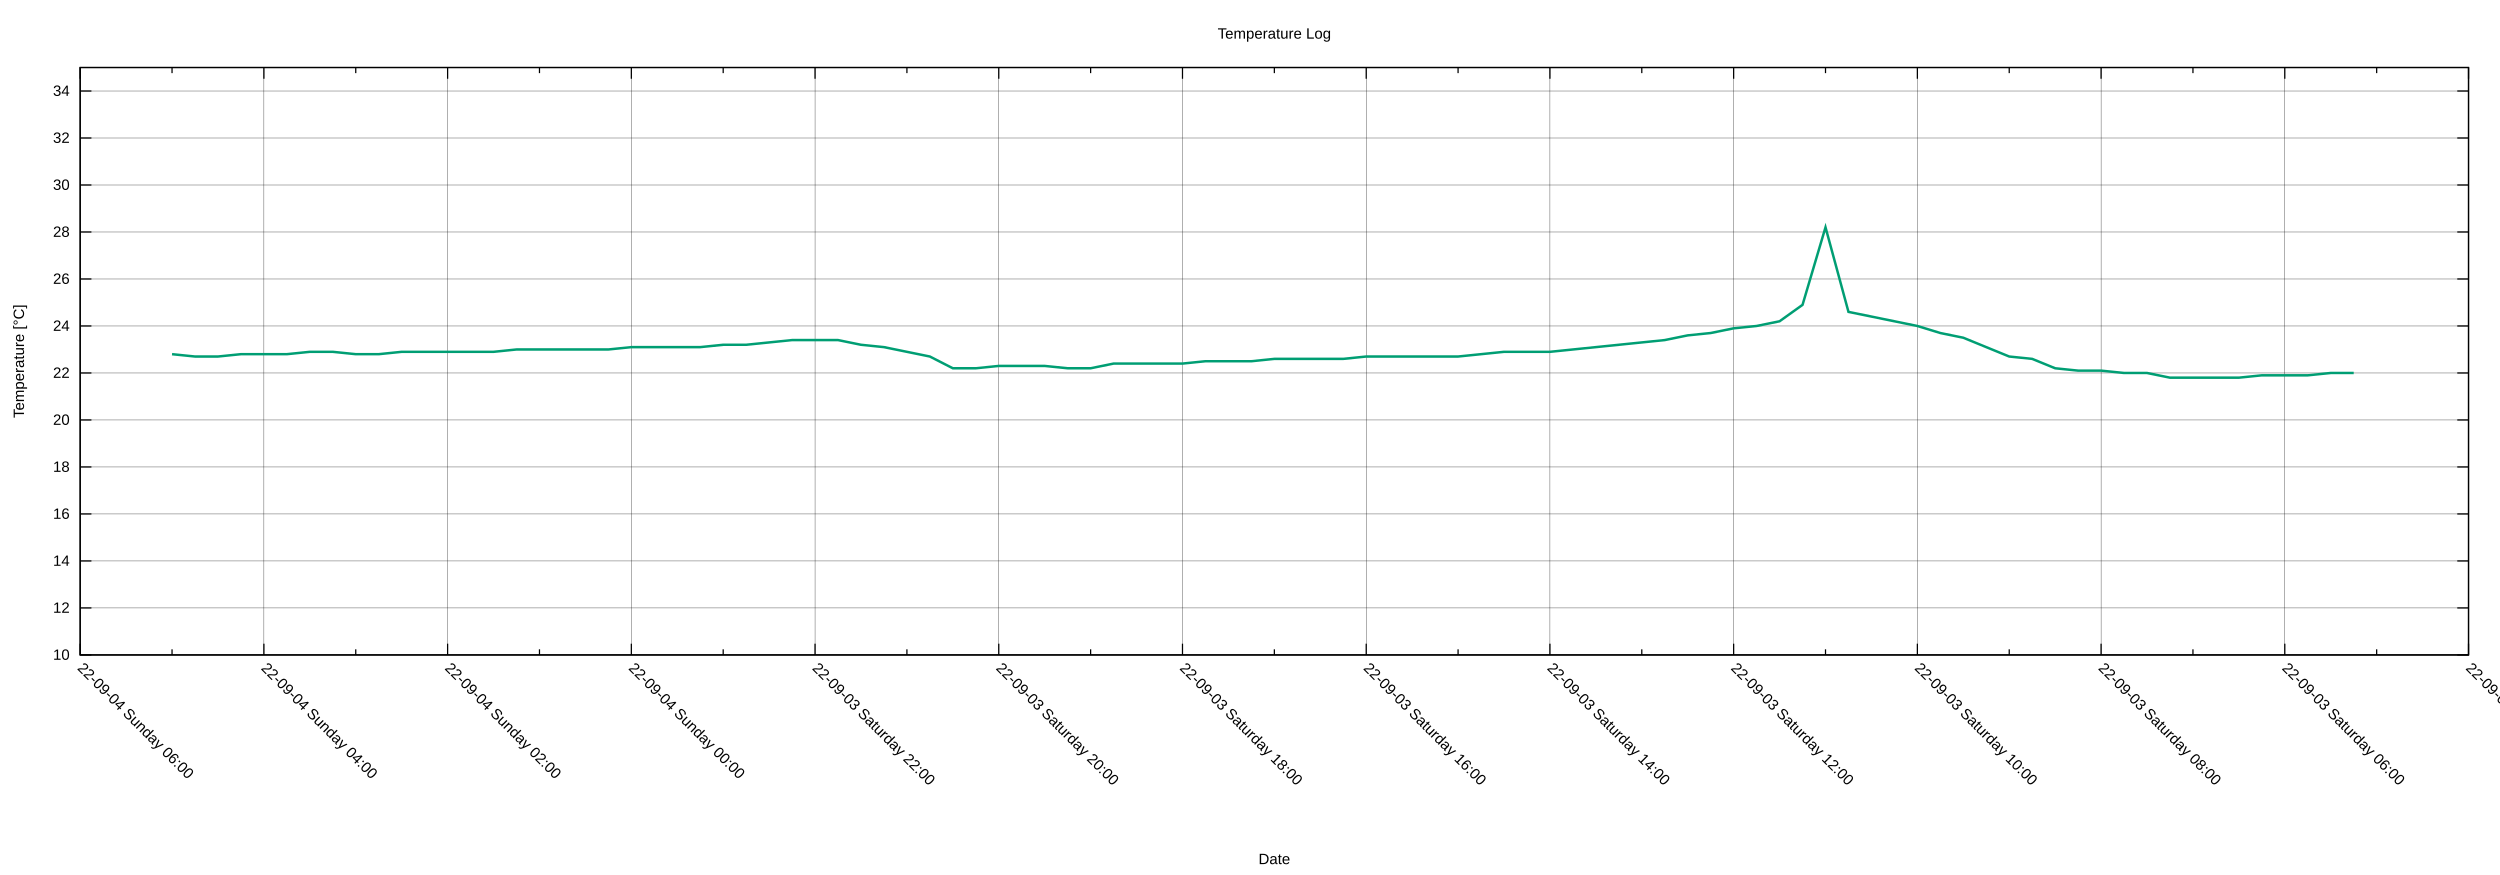
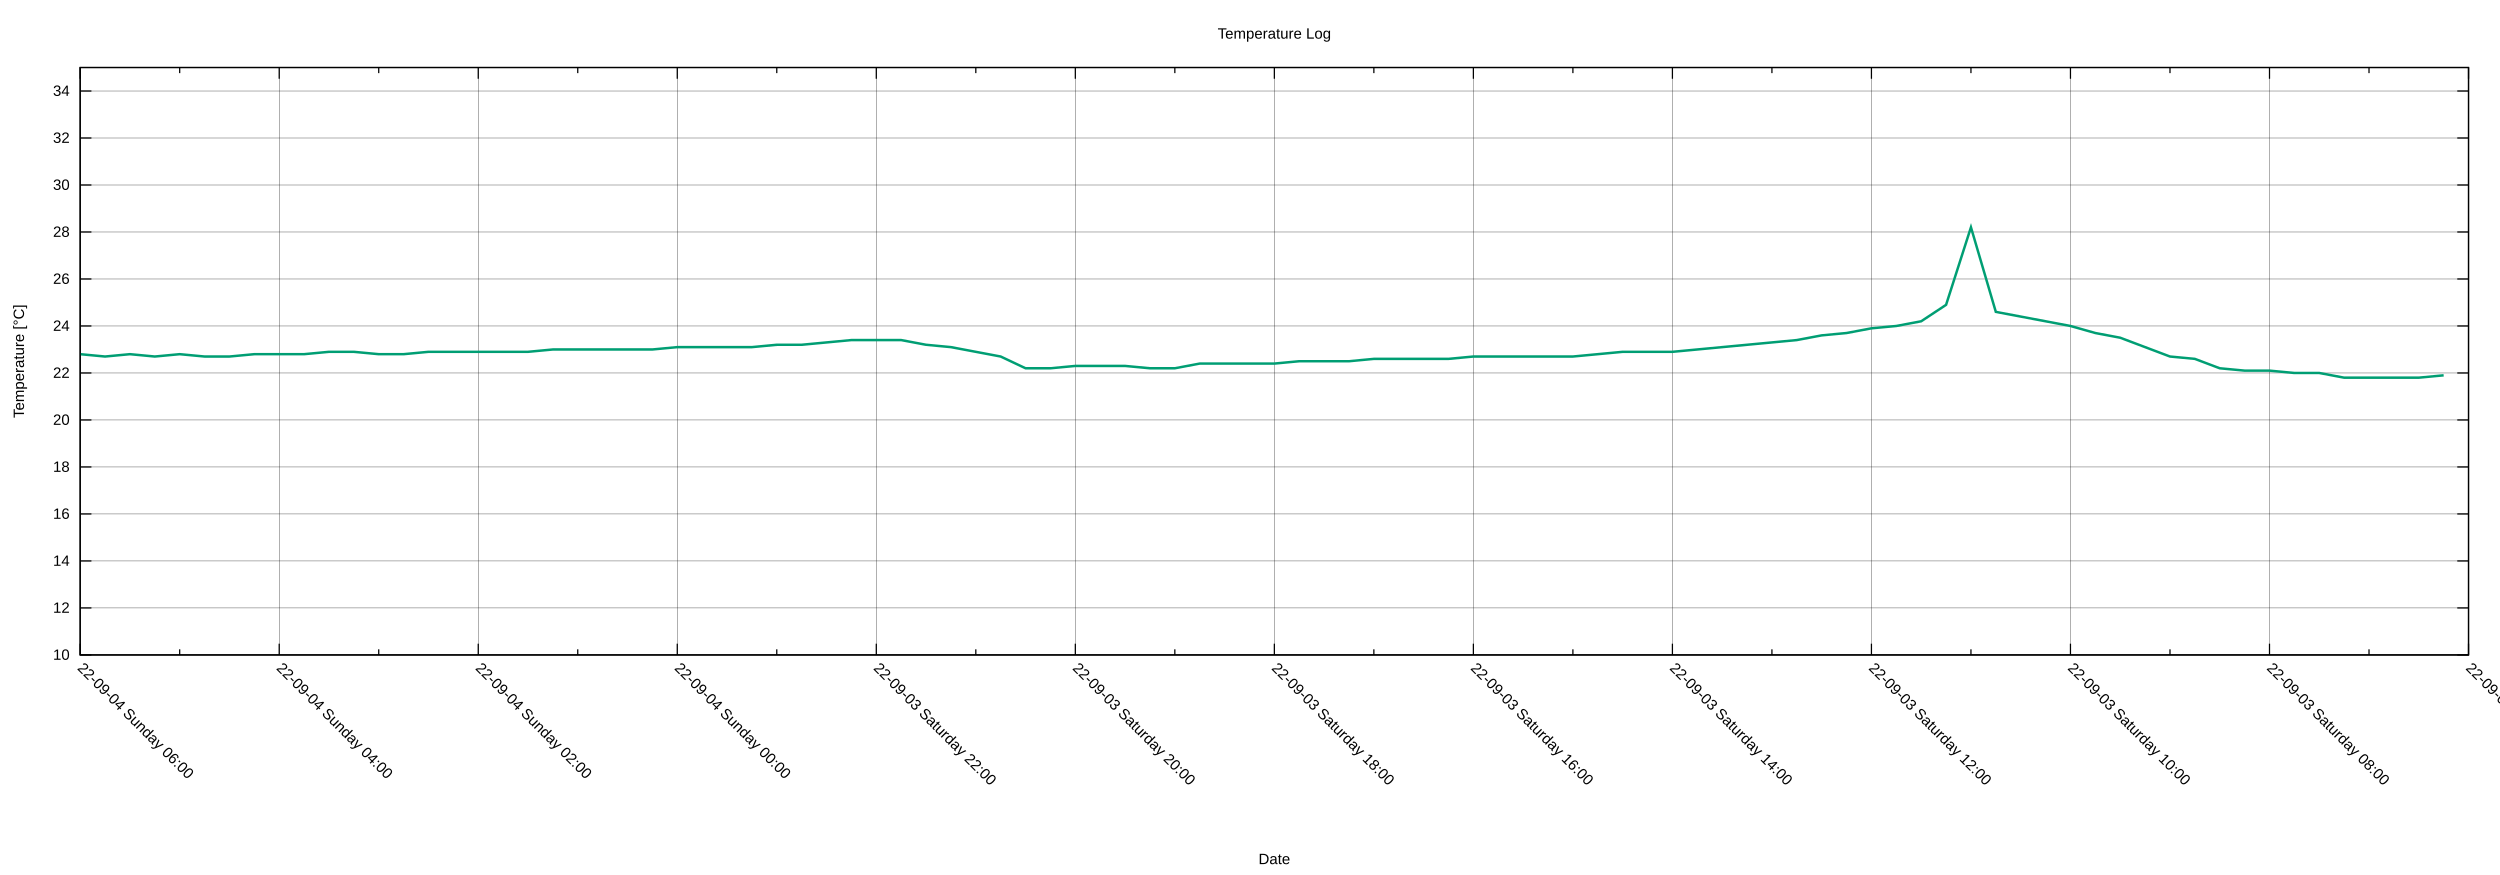
<svg xmlns="http://www.w3.org/2000/svg" xmlns:xlink="http://www.w3.org/1999/xlink" width="2000" height="700" viewBox="0 0 2000 700">
  <g id="gnuplot_canvas">
    <rect x="0" y="0" width="2000" height="700" fill="none" />
    <defs>
      <circle id="gpDot" r="0.5" stroke-width="0.5" stroke="currentColor" />
      <path id="gpPt0" stroke-width="0.222" stroke="currentColor" d="M-1,0 h2 M0,-1 v2" />
      <path id="gpPt1" stroke-width="0.222" stroke="currentColor" d="M-1,-1 L1,1 M1,-1 L-1,1" />
      <path id="gpPt2" stroke-width="0.222" stroke="currentColor" d="M-1,0 L1,0 M0,-1 L0,1 M-1,-1 L1,1 M-1,1 L1,-1" />
      <rect id="gpPt3" stroke-width="0.222" stroke="currentColor" x="-1" y="-1" width="2" height="2" />
      <rect id="gpPt4" stroke-width="0.222" stroke="currentColor" fill="currentColor" x="-1" y="-1" width="2" height="2" />
      <circle id="gpPt5" stroke-width="0.222" stroke="currentColor" cx="0" cy="0" r="1" />
      <use xlink:href="#gpPt5" id="gpPt6" fill="currentColor" stroke="none" />
      <path id="gpPt7" stroke-width="0.222" stroke="currentColor" d="M0,-1.33 L-1.33,0.67 L1.33,0.67 z" />
      <use xlink:href="#gpPt7" id="gpPt8" fill="currentColor" stroke="none" />
      <use xlink:href="#gpPt7" id="gpPt9" stroke="currentColor" transform="rotate(180)" />
      <use xlink:href="#gpPt9" id="gpPt10" fill="currentColor" stroke="none" />
      <use xlink:href="#gpPt3" id="gpPt11" stroke="currentColor" transform="rotate(45)" />
      <use xlink:href="#gpPt11" id="gpPt12" fill="currentColor" stroke="none" />
      <path id="gpPt13" stroke-width="0.222" stroke="currentColor" d="M0,1.330 L1.265,0.411 L0.782,-1.067 L-0.782,-1.076 L-1.265,0.411 z" />
      <use xlink:href="#gpPt13" id="gpPt14" fill="currentColor" stroke="none" />
      <filter id="textbox" filterUnits="objectBoundingBox" x="0" y="0" height="1" width="1">
        <feFlood flood-color="white" flood-opacity="1" result="bgnd" />
        <feComposite in="SourceGraphic" in2="bgnd" operator="atop" />
      </filter>
      <filter id="greybox" filterUnits="objectBoundingBox" x="0" y="0" height="1" width="1">
        <feFlood flood-color="lightgrey" flood-opacity="1" result="grey" />
        <feComposite in="SourceGraphic" in2="grey" operator="atop" />
      </filter>
    </defs>
    <g fill="none" color="white" stroke="currentColor" stroke-width="1.00" stroke-linecap="butt" stroke-linejoin="miter">
</g>
    <g fill="none" color="black" stroke="currentColor" stroke-width="1.00" stroke-linecap="butt" stroke-linejoin="miter">
</g>
    <g fill="none" color="black" stroke="black" stroke-width="0.25" stroke-linecap="butt" stroke-linejoin="miter">
</g>
    <g fill="none" color="black" stroke="currentColor" stroke-width="0.25" stroke-linecap="butt" stroke-linejoin="miter">
      <path stroke="black" class="gridline" d="M64.14,523.95 L1974.82,523.95  " />
    </g>
    <g fill="none" color="black" stroke="black" stroke-width="1.00" stroke-linecap="butt" stroke-linejoin="miter">
</g>
    <g fill="none" color="black" stroke="currentColor" stroke-width="1.00" stroke-linecap="butt" stroke-linejoin="miter">
      <path stroke="black" d="M64.14,523.95 L73.14,523.95 M1974.82,523.95 L1965.82,523.95  " />
      <g transform="translate(55.75,527.85)" stroke="none" fill="black" font-family="Arial" font-size="12.00" text-anchor="end">
        <text>
          <tspan font-family="Arial"> 10</tspan>
        </text>
      </g>
    </g>
    <g fill="none" color="black" stroke="currentColor" stroke-width="1.00" stroke-linecap="butt" stroke-linejoin="miter">
</g>
    <g fill="none" color="black" stroke="black" stroke-width="0.25" stroke-linecap="butt" stroke-linejoin="miter">
</g>
    <g fill="none" color="black" stroke="currentColor" stroke-width="0.25" stroke-linecap="butt" stroke-linejoin="miter">
      <path stroke="black" class="gridline" d="M64.14,486.35 L1974.82,486.35  " />
    </g>
    <g fill="none" color="black" stroke="black" stroke-width="1.00" stroke-linecap="butt" stroke-linejoin="miter">
</g>
    <g fill="none" color="black" stroke="currentColor" stroke-width="1.00" stroke-linecap="butt" stroke-linejoin="miter">
      <path stroke="black" d="M64.14,486.35 L73.14,486.35 M1974.82,486.35 L1965.82,486.35  " />
      <g transform="translate(55.75,490.25)" stroke="none" fill="black" font-family="Arial" font-size="12.00" text-anchor="end">
        <text>
          <tspan font-family="Arial"> 12</tspan>
        </text>
      </g>
    </g>
    <g fill="none" color="black" stroke="currentColor" stroke-width="1.00" stroke-linecap="butt" stroke-linejoin="miter">
</g>
    <g fill="none" color="black" stroke="black" stroke-width="0.25" stroke-linecap="butt" stroke-linejoin="miter">
</g>
    <g fill="none" color="black" stroke="currentColor" stroke-width="0.25" stroke-linecap="butt" stroke-linejoin="miter">
      <path stroke="black" class="gridline" d="M64.14,448.76 L1974.82,448.76  " />
    </g>
    <g fill="none" color="black" stroke="black" stroke-width="1.00" stroke-linecap="butt" stroke-linejoin="miter">
</g>
    <g fill="none" color="black" stroke="currentColor" stroke-width="1.00" stroke-linecap="butt" stroke-linejoin="miter">
      <path stroke="black" d="M64.14,448.76 L73.14,448.76 M1974.82,448.76 L1965.82,448.76  " />
      <g transform="translate(55.75,452.66)" stroke="none" fill="black" font-family="Arial" font-size="12.00" text-anchor="end">
        <text>
          <tspan font-family="Arial"> 14</tspan>
        </text>
      </g>
    </g>
    <g fill="none" color="black" stroke="currentColor" stroke-width="1.00" stroke-linecap="butt" stroke-linejoin="miter">
</g>
    <g fill="none" color="black" stroke="black" stroke-width="0.25" stroke-linecap="butt" stroke-linejoin="miter">
</g>
    <g fill="none" color="black" stroke="currentColor" stroke-width="0.25" stroke-linecap="butt" stroke-linejoin="miter">
      <path stroke="black" class="gridline" d="M64.14,411.16 L1974.82,411.16  " />
    </g>
    <g fill="none" color="black" stroke="black" stroke-width="1.00" stroke-linecap="butt" stroke-linejoin="miter">
</g>
    <g fill="none" color="black" stroke="currentColor" stroke-width="1.00" stroke-linecap="butt" stroke-linejoin="miter">
      <path stroke="black" d="M64.14,411.16 L73.14,411.16 M1974.82,411.16 L1965.82,411.16  " />
      <g transform="translate(55.75,415.06)" stroke="none" fill="black" font-family="Arial" font-size="12.00" text-anchor="end">
        <text>
          <tspan font-family="Arial"> 16</tspan>
        </text>
      </g>
    </g>
    <g fill="none" color="black" stroke="currentColor" stroke-width="1.00" stroke-linecap="butt" stroke-linejoin="miter">
</g>
    <g fill="none" color="black" stroke="black" stroke-width="0.25" stroke-linecap="butt" stroke-linejoin="miter">
</g>
    <g fill="none" color="black" stroke="currentColor" stroke-width="0.25" stroke-linecap="butt" stroke-linejoin="miter">
      <path stroke="black" class="gridline" d="M64.14,373.57 L1974.82,373.57  " />
    </g>
    <g fill="none" color="black" stroke="black" stroke-width="1.00" stroke-linecap="butt" stroke-linejoin="miter">
</g>
    <g fill="none" color="black" stroke="currentColor" stroke-width="1.00" stroke-linecap="butt" stroke-linejoin="miter">
      <path stroke="black" d="M64.14,373.57 L73.14,373.57 M1974.82,373.57 L1965.82,373.57  " />
      <g transform="translate(55.75,377.47)" stroke="none" fill="black" font-family="Arial" font-size="12.00" text-anchor="end">
        <text>
          <tspan font-family="Arial"> 18</tspan>
        </text>
      </g>
    </g>
    <g fill="none" color="black" stroke="currentColor" stroke-width="1.00" stroke-linecap="butt" stroke-linejoin="miter">
</g>
    <g fill="none" color="black" stroke="black" stroke-width="0.25" stroke-linecap="butt" stroke-linejoin="miter">
</g>
    <g fill="none" color="black" stroke="currentColor" stroke-width="0.25" stroke-linecap="butt" stroke-linejoin="miter">
      <path stroke="black" class="gridline" d="M64.14,335.97 L1974.82,335.97  " />
    </g>
    <g fill="none" color="black" stroke="black" stroke-width="1.00" stroke-linecap="butt" stroke-linejoin="miter">
</g>
    <g fill="none" color="black" stroke="currentColor" stroke-width="1.00" stroke-linecap="butt" stroke-linejoin="miter">
      <path stroke="black" d="M64.14,335.97 L73.14,335.97 M1974.82,335.97 L1965.82,335.97  " />
      <g transform="translate(55.75,339.87)" stroke="none" fill="black" font-family="Arial" font-size="12.00" text-anchor="end">
        <text>
          <tspan font-family="Arial"> 20</tspan>
        </text>
      </g>
    </g>
    <g fill="none" color="black" stroke="currentColor" stroke-width="1.00" stroke-linecap="butt" stroke-linejoin="miter">
</g>
    <g fill="none" color="black" stroke="black" stroke-width="0.25" stroke-linecap="butt" stroke-linejoin="miter">
</g>
    <g fill="none" color="black" stroke="currentColor" stroke-width="0.25" stroke-linecap="butt" stroke-linejoin="miter">
      <path stroke="black" class="gridline" d="M64.14,298.38 L1974.82,298.38  " />
    </g>
    <g fill="none" color="black" stroke="black" stroke-width="1.00" stroke-linecap="butt" stroke-linejoin="miter">
</g>
    <g fill="none" color="black" stroke="currentColor" stroke-width="1.00" stroke-linecap="butt" stroke-linejoin="miter">
      <path stroke="black" d="M64.14,298.38 L73.14,298.38 M1974.82,298.38 L1965.82,298.38  " />
      <g transform="translate(55.75,302.28)" stroke="none" fill="black" font-family="Arial" font-size="12.00" text-anchor="end">
        <text>
          <tspan font-family="Arial"> 22</tspan>
        </text>
      </g>
    </g>
    <g fill="none" color="black" stroke="currentColor" stroke-width="1.00" stroke-linecap="butt" stroke-linejoin="miter">
</g>
    <g fill="none" color="black" stroke="black" stroke-width="0.25" stroke-linecap="butt" stroke-linejoin="miter">
</g>
    <g fill="none" color="black" stroke="currentColor" stroke-width="0.25" stroke-linecap="butt" stroke-linejoin="miter">
      <path stroke="black" class="gridline" d="M64.14,260.78 L1974.82,260.78  " />
    </g>
    <g fill="none" color="black" stroke="black" stroke-width="1.00" stroke-linecap="butt" stroke-linejoin="miter">
</g>
    <g fill="none" color="black" stroke="currentColor" stroke-width="1.00" stroke-linecap="butt" stroke-linejoin="miter">
      <path stroke="black" d="M64.14,260.78 L73.14,260.78 M1974.82,260.78 L1965.82,260.78  " />
      <g transform="translate(55.75,264.68)" stroke="none" fill="black" font-family="Arial" font-size="12.00" text-anchor="end">
        <text>
          <tspan font-family="Arial"> 24</tspan>
        </text>
      </g>
    </g>
    <g fill="none" color="black" stroke="currentColor" stroke-width="1.00" stroke-linecap="butt" stroke-linejoin="miter">
</g>
    <g fill="none" color="black" stroke="black" stroke-width="0.25" stroke-linecap="butt" stroke-linejoin="miter">
</g>
    <g fill="none" color="black" stroke="currentColor" stroke-width="0.25" stroke-linecap="butt" stroke-linejoin="miter">
      <path stroke="black" class="gridline" d="M64.14,223.19 L1974.82,223.19  " />
    </g>
    <g fill="none" color="black" stroke="black" stroke-width="1.00" stroke-linecap="butt" stroke-linejoin="miter">
</g>
    <g fill="none" color="black" stroke="currentColor" stroke-width="1.00" stroke-linecap="butt" stroke-linejoin="miter">
      <path stroke="black" d="M64.14,223.19 L73.14,223.19 M1974.82,223.19 L1965.82,223.19  " />
      <g transform="translate(55.75,227.09)" stroke="none" fill="black" font-family="Arial" font-size="12.00" text-anchor="end">
        <text>
          <tspan font-family="Arial"> 26</tspan>
        </text>
      </g>
    </g>
    <g fill="none" color="black" stroke="currentColor" stroke-width="1.00" stroke-linecap="butt" stroke-linejoin="miter">
</g>
    <g fill="none" color="black" stroke="black" stroke-width="0.25" stroke-linecap="butt" stroke-linejoin="miter">
</g>
    <g fill="none" color="black" stroke="currentColor" stroke-width="0.25" stroke-linecap="butt" stroke-linejoin="miter">
      <path stroke="black" class="gridline" d="M64.14,185.59 L1974.82,185.59  " />
    </g>
    <g fill="none" color="black" stroke="black" stroke-width="1.00" stroke-linecap="butt" stroke-linejoin="miter">
</g>
    <g fill="none" color="black" stroke="currentColor" stroke-width="1.00" stroke-linecap="butt" stroke-linejoin="miter">
      <path stroke="black" d="M64.14,185.59 L73.14,185.59 M1974.82,185.59 L1965.82,185.59  " />
      <g transform="translate(55.75,189.49)" stroke="none" fill="black" font-family="Arial" font-size="12.00" text-anchor="end">
        <text>
          <tspan font-family="Arial"> 28</tspan>
        </text>
      </g>
    </g>
    <g fill="none" color="black" stroke="currentColor" stroke-width="1.00" stroke-linecap="butt" stroke-linejoin="miter">
</g>
    <g fill="none" color="black" stroke="black" stroke-width="0.25" stroke-linecap="butt" stroke-linejoin="miter">
</g>
    <g fill="none" color="black" stroke="currentColor" stroke-width="0.25" stroke-linecap="butt" stroke-linejoin="miter">
      <path stroke="black" class="gridline" d="M64.14,148.00 L1974.82,148.00  " />
    </g>
    <g fill="none" color="black" stroke="black" stroke-width="1.00" stroke-linecap="butt" stroke-linejoin="miter">
</g>
    <g fill="none" color="black" stroke="currentColor" stroke-width="1.00" stroke-linecap="butt" stroke-linejoin="miter">
      <path stroke="black" d="M64.14,148.00 L73.14,148.00 M1974.82,148.00 L1965.82,148.00  " />
      <g transform="translate(55.75,151.90)" stroke="none" fill="black" font-family="Arial" font-size="12.00" text-anchor="end">
        <text>
          <tspan font-family="Arial"> 30</tspan>
        </text>
      </g>
    </g>
    <g fill="none" color="black" stroke="currentColor" stroke-width="1.00" stroke-linecap="butt" stroke-linejoin="miter">
</g>
    <g fill="none" color="black" stroke="black" stroke-width="0.25" stroke-linecap="butt" stroke-linejoin="miter">
</g>
    <g fill="none" color="black" stroke="currentColor" stroke-width="0.25" stroke-linecap="butt" stroke-linejoin="miter">
      <path stroke="black" class="gridline" d="M64.14,110.40 L1974.82,110.40  " />
    </g>
    <g fill="none" color="black" stroke="black" stroke-width="1.00" stroke-linecap="butt" stroke-linejoin="miter">
</g>
    <g fill="none" color="black" stroke="currentColor" stroke-width="1.00" stroke-linecap="butt" stroke-linejoin="miter">
      <path stroke="black" d="M64.14,110.40 L73.14,110.40 M1974.82,110.40 L1965.82,110.40  " />
      <g transform="translate(55.75,114.30)" stroke="none" fill="black" font-family="Arial" font-size="12.00" text-anchor="end">
        <text>
          <tspan font-family="Arial"> 32</tspan>
        </text>
      </g>
    </g>
    <g fill="none" color="black" stroke="currentColor" stroke-width="1.00" stroke-linecap="butt" stroke-linejoin="miter">
</g>
    <g fill="none" color="black" stroke="black" stroke-width="0.25" stroke-linecap="butt" stroke-linejoin="miter">
</g>
    <g fill="none" color="black" stroke="currentColor" stroke-width="0.25" stroke-linecap="butt" stroke-linejoin="miter">
      <path stroke="black" class="gridline" d="M64.14,72.81 L1974.82,72.81  " />
    </g>
    <g fill="none" color="black" stroke="black" stroke-width="1.00" stroke-linecap="butt" stroke-linejoin="miter">
</g>
    <g fill="none" color="black" stroke="currentColor" stroke-width="1.00" stroke-linecap="butt" stroke-linejoin="miter">
      <path stroke="black" d="M64.14,72.81 L73.14,72.81 M1974.82,72.81 L1965.82,72.81  " />
      <g transform="translate(55.75,76.71)" stroke="none" fill="black" font-family="Arial" font-size="12.00" text-anchor="end">
        <text>
          <tspan font-family="Arial"> 34</tspan>
        </text>
      </g>
    </g>
    <g fill="none" color="black" stroke="currentColor" stroke-width="1.00" stroke-linecap="butt" stroke-linejoin="miter">
</g>
    <g fill="none" color="black" stroke="black" stroke-width="0.25" stroke-linecap="butt" stroke-linejoin="miter">
</g>
    <g fill="none" color="black" stroke="currentColor" stroke-width="0.25" stroke-linecap="butt" stroke-linejoin="miter">
      <path stroke="black" class="gridline" d="M1974.82,523.95 L1974.82,54.01  " />
    </g>
    <g fill="none" color="black" stroke="black" stroke-width="1.00" stroke-linecap="butt" stroke-linejoin="miter">
</g>
    <g fill="none" color="black" stroke="currentColor" stroke-width="1.00" stroke-linecap="butt" stroke-linejoin="miter">
      <path stroke="black" d="M1974.82,523.95 L1974.82,514.95 M1974.82,54.01 L1974.82,63.01  " />
      <g transform="translate(1972.06,535.10) rotate(45)" stroke="none" fill="black" font-family="Arial" font-size="12.00" text-anchor="start">
        <text>
-           <tspan font-family="Arial">22-09-03 Saturday 04:00</tspan>
-         </text>
-       </g>
-     </g>
-     <g fill="none" color="black" stroke="currentColor" stroke-width="1.00" stroke-linecap="butt" stroke-linejoin="miter">
-       <path stroke="black" d="M1901.33,523.95 L1901.33,519.45 M1901.33,54.01 L1901.33,58.51  " />
-     </g>
-     <g fill="none" color="black" stroke="black" stroke-width="0.25" stroke-linecap="butt" stroke-linejoin="miter">
- </g>
-     <g fill="none" color="black" stroke="currentColor" stroke-width="0.25" stroke-linecap="butt" stroke-linejoin="miter">
-       <path stroke="black" class="gridline" d="M1827.84,523.95 L1827.84,54.01  " />
-     </g>
-     <g fill="none" color="black" stroke="black" stroke-width="1.00" stroke-linecap="butt" stroke-linejoin="miter">
- </g>
-     <g fill="none" color="black" stroke="currentColor" stroke-width="1.00" stroke-linecap="butt" stroke-linejoin="miter">
-       <path stroke="black" d="M1827.84,523.95 L1827.84,514.95 M1827.84,54.01 L1827.84,63.01  " />
-       <g transform="translate(1825.08,535.10) rotate(45)" stroke="none" fill="black" font-family="Arial" font-size="12.00" text-anchor="start">
-         <text>
          <tspan font-family="Arial">22-09-03 Saturday 06:00</tspan>
        </text>
      </g>
    </g>
    <g fill="none" color="black" stroke="currentColor" stroke-width="1.00" stroke-linecap="butt" stroke-linejoin="miter">
-       <path stroke="black" d="M1754.36,523.95 L1754.36,519.45 M1754.36,54.01 L1754.36,58.51  " />
-     </g>
-     <g fill="none" color="black" stroke="black" stroke-width="0.25" stroke-linecap="butt" stroke-linejoin="miter">
- </g>
-     <g fill="none" color="black" stroke="currentColor" stroke-width="0.25" stroke-linecap="butt" stroke-linejoin="miter">
-       <path stroke="black" class="gridline" d="M1680.87,523.95 L1680.87,54.01  " />
-     </g>
-     <g fill="none" color="black" stroke="black" stroke-width="1.00" stroke-linecap="butt" stroke-linejoin="miter">
- </g>
-     <g fill="none" color="black" stroke="currentColor" stroke-width="1.00" stroke-linecap="butt" stroke-linejoin="miter">
-       <path stroke="black" d="M1680.87,523.95 L1680.87,514.95 M1680.87,54.01 L1680.87,63.01  " />
-       <g transform="translate(1678.11,535.10) rotate(45)" stroke="none" fill="black" font-family="Arial" font-size="12.00" text-anchor="start">
+       <path stroke="black" d="M1895.21,523.95 L1895.21,519.45 M1895.21,54.01 L1895.21,58.51  " />
+     </g>
+     <g fill="none" color="black" stroke="black" stroke-width="0.25" stroke-linecap="butt" stroke-linejoin="miter">
+ </g>
+     <g fill="none" color="black" stroke="currentColor" stroke-width="0.25" stroke-linecap="butt" stroke-linejoin="miter">
+       <path stroke="black" class="gridline" d="M1815.60,523.95 L1815.60,54.01  " />
+     </g>
+     <g fill="none" color="black" stroke="black" stroke-width="1.00" stroke-linecap="butt" stroke-linejoin="miter">
+ </g>
+     <g fill="none" color="black" stroke="currentColor" stroke-width="1.00" stroke-linecap="butt" stroke-linejoin="miter">
+       <path stroke="black" d="M1815.60,523.95 L1815.60,514.95 M1815.60,54.01 L1815.60,63.01  " />
+       <g transform="translate(1812.84,535.10) rotate(45)" stroke="none" fill="black" font-family="Arial" font-size="12.00" text-anchor="start">
        <text>
          <tspan font-family="Arial">22-09-03 Saturday 08:00</tspan>
        </text>
      </g>
    </g>
    <g fill="none" color="black" stroke="currentColor" stroke-width="1.00" stroke-linecap="butt" stroke-linejoin="miter">
-       <path stroke="black" d="M1607.38,523.95 L1607.38,519.45 M1607.38,54.01 L1607.38,58.51  " />
-     </g>
-     <g fill="none" color="black" stroke="black" stroke-width="0.25" stroke-linecap="butt" stroke-linejoin="miter">
- </g>
-     <g fill="none" color="black" stroke="currentColor" stroke-width="0.25" stroke-linecap="butt" stroke-linejoin="miter">
-       <path stroke="black" class="gridline" d="M1533.89,523.95 L1533.89,54.01  " />
-     </g>
-     <g fill="none" color="black" stroke="black" stroke-width="1.00" stroke-linecap="butt" stroke-linejoin="miter">
- </g>
-     <g fill="none" color="black" stroke="currentColor" stroke-width="1.00" stroke-linecap="butt" stroke-linejoin="miter">
-       <path stroke="black" d="M1533.89,523.95 L1533.89,514.95 M1533.89,54.01 L1533.89,63.01  " />
-       <g transform="translate(1531.13,535.10) rotate(45)" stroke="none" fill="black" font-family="Arial" font-size="12.00" text-anchor="start">
+       <path stroke="black" d="M1735.99,523.95 L1735.99,519.45 M1735.99,54.01 L1735.99,58.51  " />
+     </g>
+     <g fill="none" color="black" stroke="black" stroke-width="0.25" stroke-linecap="butt" stroke-linejoin="miter">
+ </g>
+     <g fill="none" color="black" stroke="currentColor" stroke-width="0.25" stroke-linecap="butt" stroke-linejoin="miter">
+       <path stroke="black" class="gridline" d="M1656.37,523.95 L1656.37,54.01  " />
+     </g>
+     <g fill="none" color="black" stroke="black" stroke-width="1.00" stroke-linecap="butt" stroke-linejoin="miter">
+ </g>
+     <g fill="none" color="black" stroke="currentColor" stroke-width="1.00" stroke-linecap="butt" stroke-linejoin="miter">
+       <path stroke="black" d="M1656.37,523.95 L1656.37,514.95 M1656.37,54.01 L1656.37,63.01  " />
+       <g transform="translate(1653.61,535.10) rotate(45)" stroke="none" fill="black" font-family="Arial" font-size="12.00" text-anchor="start">
        <text>
          <tspan font-family="Arial">22-09-03 Saturday 10:00</tspan>
        </text>
      </g>
    </g>
    <g fill="none" color="black" stroke="currentColor" stroke-width="1.00" stroke-linecap="butt" stroke-linejoin="miter">
-       <path stroke="black" d="M1460.41,523.95 L1460.41,519.45 M1460.41,54.01 L1460.41,58.51  " />
-     </g>
-     <g fill="none" color="black" stroke="black" stroke-width="0.25" stroke-linecap="butt" stroke-linejoin="miter">
- </g>
-     <g fill="none" color="black" stroke="currentColor" stroke-width="0.25" stroke-linecap="butt" stroke-linejoin="miter">
-       <path stroke="black" class="gridline" d="M1386.92,523.95 L1386.92,54.01  " />
-     </g>
-     <g fill="none" color="black" stroke="black" stroke-width="1.00" stroke-linecap="butt" stroke-linejoin="miter">
- </g>
-     <g fill="none" color="black" stroke="currentColor" stroke-width="1.00" stroke-linecap="butt" stroke-linejoin="miter">
-       <path stroke="black" d="M1386.92,523.95 L1386.92,514.95 M1386.92,54.01 L1386.92,63.01  " />
-       <g transform="translate(1384.16,535.10) rotate(45)" stroke="none" fill="black" font-family="Arial" font-size="12.00" text-anchor="start">
+       <path stroke="black" d="M1576.76,523.95 L1576.76,519.45 M1576.76,54.01 L1576.76,58.51  " />
+     </g>
+     <g fill="none" color="black" stroke="black" stroke-width="0.25" stroke-linecap="butt" stroke-linejoin="miter">
+ </g>
+     <g fill="none" color="black" stroke="currentColor" stroke-width="0.25" stroke-linecap="butt" stroke-linejoin="miter">
+       <path stroke="black" class="gridline" d="M1497.15,523.95 L1497.15,54.01  " />
+     </g>
+     <g fill="none" color="black" stroke="black" stroke-width="1.00" stroke-linecap="butt" stroke-linejoin="miter">
+ </g>
+     <g fill="none" color="black" stroke="currentColor" stroke-width="1.00" stroke-linecap="butt" stroke-linejoin="miter">
+       <path stroke="black" d="M1497.15,523.95 L1497.15,514.95 M1497.15,54.01 L1497.15,63.01  " />
+       <g transform="translate(1494.39,535.10) rotate(45)" stroke="none" fill="black" font-family="Arial" font-size="12.00" text-anchor="start">
        <text>
          <tspan font-family="Arial">22-09-03 Saturday 12:00</tspan>
        </text>
      </g>
    </g>
    <g fill="none" color="black" stroke="currentColor" stroke-width="1.00" stroke-linecap="butt" stroke-linejoin="miter">
-       <path stroke="black" d="M1313.43,523.95 L1313.43,519.45 M1313.43,54.01 L1313.43,58.51  " />
-     </g>
-     <g fill="none" color="black" stroke="black" stroke-width="0.25" stroke-linecap="butt" stroke-linejoin="miter">
- </g>
-     <g fill="none" color="black" stroke="currentColor" stroke-width="0.25" stroke-linecap="butt" stroke-linejoin="miter">
-       <path stroke="black" class="gridline" d="M1239.94,523.95 L1239.94,54.01  " />
-     </g>
-     <g fill="none" color="black" stroke="black" stroke-width="1.00" stroke-linecap="butt" stroke-linejoin="miter">
- </g>
-     <g fill="none" color="black" stroke="currentColor" stroke-width="1.00" stroke-linecap="butt" stroke-linejoin="miter">
-       <path stroke="black" d="M1239.94,523.95 L1239.94,514.95 M1239.94,54.01 L1239.94,63.01  " />
-       <g transform="translate(1237.18,535.10) rotate(45)" stroke="none" fill="black" font-family="Arial" font-size="12.00" text-anchor="start">
+       <path stroke="black" d="M1417.54,523.95 L1417.54,519.45 M1417.54,54.01 L1417.54,58.51  " />
+     </g>
+     <g fill="none" color="black" stroke="black" stroke-width="0.25" stroke-linecap="butt" stroke-linejoin="miter">
+ </g>
+     <g fill="none" color="black" stroke="currentColor" stroke-width="0.25" stroke-linecap="butt" stroke-linejoin="miter">
+       <path stroke="black" class="gridline" d="M1337.93,523.95 L1337.93,54.01  " />
+     </g>
+     <g fill="none" color="black" stroke="black" stroke-width="1.00" stroke-linecap="butt" stroke-linejoin="miter">
+ </g>
+     <g fill="none" color="black" stroke="currentColor" stroke-width="1.00" stroke-linecap="butt" stroke-linejoin="miter">
+       <path stroke="black" d="M1337.93,523.95 L1337.93,514.95 M1337.93,54.01 L1337.93,63.01  " />
+       <g transform="translate(1335.17,535.10) rotate(45)" stroke="none" fill="black" font-family="Arial" font-size="12.00" text-anchor="start">
        <text>
          <tspan font-family="Arial">22-09-03 Saturday 14:00</tspan>
        </text>
      </g>
    </g>
    <g fill="none" color="black" stroke="currentColor" stroke-width="1.00" stroke-linecap="butt" stroke-linejoin="miter">
-       <path stroke="black" d="M1166.46,523.95 L1166.46,519.45 M1166.46,54.01 L1166.46,58.51  " />
-     </g>
-     <g fill="none" color="black" stroke="black" stroke-width="0.25" stroke-linecap="butt" stroke-linejoin="miter">
- </g>
-     <g fill="none" color="black" stroke="currentColor" stroke-width="0.25" stroke-linecap="butt" stroke-linejoin="miter">
-       <path stroke="black" class="gridline" d="M1092.97,523.95 L1092.97,54.01  " />
-     </g>
-     <g fill="none" color="black" stroke="black" stroke-width="1.00" stroke-linecap="butt" stroke-linejoin="miter">
- </g>
-     <g fill="none" color="black" stroke="currentColor" stroke-width="1.00" stroke-linecap="butt" stroke-linejoin="miter">
-       <path stroke="black" d="M1092.97,523.95 L1092.97,514.95 M1092.97,54.01 L1092.97,63.01  " />
-       <g transform="translate(1090.21,535.10) rotate(45)" stroke="none" fill="black" font-family="Arial" font-size="12.00" text-anchor="start">
+       <path stroke="black" d="M1258.32,523.95 L1258.32,519.45 M1258.32,54.01 L1258.32,58.51  " />
+     </g>
+     <g fill="none" color="black" stroke="black" stroke-width="0.25" stroke-linecap="butt" stroke-linejoin="miter">
+ </g>
+     <g fill="none" color="black" stroke="currentColor" stroke-width="0.25" stroke-linecap="butt" stroke-linejoin="miter">
+       <path stroke="black" class="gridline" d="M1178.70,523.95 L1178.70,54.01  " />
+     </g>
+     <g fill="none" color="black" stroke="black" stroke-width="1.00" stroke-linecap="butt" stroke-linejoin="miter">
+ </g>
+     <g fill="none" color="black" stroke="currentColor" stroke-width="1.00" stroke-linecap="butt" stroke-linejoin="miter">
+       <path stroke="black" d="M1178.70,523.95 L1178.70,514.95 M1178.70,54.01 L1178.70,63.01  " />
+       <g transform="translate(1175.94,535.10) rotate(45)" stroke="none" fill="black" font-family="Arial" font-size="12.00" text-anchor="start">
        <text>
          <tspan font-family="Arial">22-09-03 Saturday 16:00</tspan>
        </text>
      </g>
    </g>
    <g fill="none" color="black" stroke="currentColor" stroke-width="1.00" stroke-linecap="butt" stroke-linejoin="miter">
-       <path stroke="black" d="M1019.48,523.95 L1019.48,519.45 M1019.48,54.01 L1019.48,58.51  " />
-     </g>
-     <g fill="none" color="black" stroke="black" stroke-width="0.25" stroke-linecap="butt" stroke-linejoin="miter">
- </g>
-     <g fill="none" color="black" stroke="currentColor" stroke-width="0.25" stroke-linecap="butt" stroke-linejoin="miter">
-       <path stroke="black" class="gridline" d="M945.99,523.95 L945.99,54.01  " />
-     </g>
-     <g fill="none" color="black" stroke="black" stroke-width="1.00" stroke-linecap="butt" stroke-linejoin="miter">
- </g>
-     <g fill="none" color="black" stroke="currentColor" stroke-width="1.00" stroke-linecap="butt" stroke-linejoin="miter">
-       <path stroke="black" d="M945.99,523.95 L945.99,514.95 M945.99,54.01 L945.99,63.01  " />
-       <g transform="translate(943.23,535.10) rotate(45)" stroke="none" fill="black" font-family="Arial" font-size="12.00" text-anchor="start">
+       <path stroke="black" d="M1099.09,523.95 L1099.09,519.45 M1099.09,54.01 L1099.09,58.51  " />
+     </g>
+     <g fill="none" color="black" stroke="black" stroke-width="0.25" stroke-linecap="butt" stroke-linejoin="miter">
+ </g>
+     <g fill="none" color="black" stroke="currentColor" stroke-width="0.25" stroke-linecap="butt" stroke-linejoin="miter">
+       <path stroke="black" class="gridline" d="M1019.48,523.95 L1019.48,54.01  " />
+     </g>
+     <g fill="none" color="black" stroke="black" stroke-width="1.00" stroke-linecap="butt" stroke-linejoin="miter">
+ </g>
+     <g fill="none" color="black" stroke="currentColor" stroke-width="1.00" stroke-linecap="butt" stroke-linejoin="miter">
+       <path stroke="black" d="M1019.48,523.95 L1019.48,514.95 M1019.48,54.01 L1019.48,63.01  " />
+       <g transform="translate(1016.72,535.10) rotate(45)" stroke="none" fill="black" font-family="Arial" font-size="12.00" text-anchor="start">
        <text>
          <tspan font-family="Arial">22-09-03 Saturday 18:00</tspan>
        </text>
      </g>
    </g>
    <g fill="none" color="black" stroke="currentColor" stroke-width="1.00" stroke-linecap="butt" stroke-linejoin="miter">
-       <path stroke="black" d="M872.50,523.95 L872.50,519.45 M872.50,54.01 L872.50,58.51  " />
-     </g>
-     <g fill="none" color="black" stroke="black" stroke-width="0.25" stroke-linecap="butt" stroke-linejoin="miter">
- </g>
-     <g fill="none" color="black" stroke="currentColor" stroke-width="0.25" stroke-linecap="butt" stroke-linejoin="miter">
-       <path stroke="black" class="gridline" d="M799.02,523.95 L799.02,54.01  " />
-     </g>
-     <g fill="none" color="black" stroke="black" stroke-width="1.00" stroke-linecap="butt" stroke-linejoin="miter">
- </g>
-     <g fill="none" color="black" stroke="currentColor" stroke-width="1.00" stroke-linecap="butt" stroke-linejoin="miter">
-       <path stroke="black" d="M799.02,523.95 L799.02,514.95 M799.02,54.01 L799.02,63.01  " />
-       <g transform="translate(796.26,535.10) rotate(45)" stroke="none" fill="black" font-family="Arial" font-size="12.00" text-anchor="start">
+       <path stroke="black" d="M939.87,523.95 L939.87,519.45 M939.87,54.01 L939.87,58.51  " />
+     </g>
+     <g fill="none" color="black" stroke="black" stroke-width="0.25" stroke-linecap="butt" stroke-linejoin="miter">
+ </g>
+     <g fill="none" color="black" stroke="currentColor" stroke-width="0.25" stroke-linecap="butt" stroke-linejoin="miter">
+       <path stroke="black" class="gridline" d="M860.26,523.95 L860.26,54.01  " />
+     </g>
+     <g fill="none" color="black" stroke="black" stroke-width="1.00" stroke-linecap="butt" stroke-linejoin="miter">
+ </g>
+     <g fill="none" color="black" stroke="currentColor" stroke-width="1.00" stroke-linecap="butt" stroke-linejoin="miter">
+       <path stroke="black" d="M860.26,523.95 L860.26,514.95 M860.26,54.01 L860.26,63.01  " />
+       <g transform="translate(857.50,535.10) rotate(45)" stroke="none" fill="black" font-family="Arial" font-size="12.00" text-anchor="start">
        <text>
          <tspan font-family="Arial">22-09-03 Saturday 20:00</tspan>
        </text>
      </g>
    </g>
    <g fill="none" color="black" stroke="currentColor" stroke-width="1.00" stroke-linecap="butt" stroke-linejoin="miter">
-       <path stroke="black" d="M725.53,523.95 L725.53,519.45 M725.53,54.01 L725.53,58.51  " />
-     </g>
-     <g fill="none" color="black" stroke="black" stroke-width="0.25" stroke-linecap="butt" stroke-linejoin="miter">
- </g>
-     <g fill="none" color="black" stroke="currentColor" stroke-width="0.25" stroke-linecap="butt" stroke-linejoin="miter">
-       <path stroke="black" class="gridline" d="M652.04,523.95 L652.04,54.01  " />
-     </g>
-     <g fill="none" color="black" stroke="black" stroke-width="1.00" stroke-linecap="butt" stroke-linejoin="miter">
- </g>
-     <g fill="none" color="black" stroke="currentColor" stroke-width="1.00" stroke-linecap="butt" stroke-linejoin="miter">
-       <path stroke="black" d="M652.04,523.95 L652.04,514.95 M652.04,54.01 L652.04,63.01  " />
-       <g transform="translate(649.28,535.10) rotate(45)" stroke="none" fill="black" font-family="Arial" font-size="12.00" text-anchor="start">
+       <path stroke="black" d="M780.65,523.95 L780.65,519.45 M780.65,54.01 L780.65,58.51  " />
+     </g>
+     <g fill="none" color="black" stroke="black" stroke-width="0.25" stroke-linecap="butt" stroke-linejoin="miter">
+ </g>
+     <g fill="none" color="black" stroke="currentColor" stroke-width="0.25" stroke-linecap="butt" stroke-linejoin="miter">
+       <path stroke="black" class="gridline" d="M701.03,523.95 L701.03,54.01  " />
+     </g>
+     <g fill="none" color="black" stroke="black" stroke-width="1.00" stroke-linecap="butt" stroke-linejoin="miter">
+ </g>
+     <g fill="none" color="black" stroke="currentColor" stroke-width="1.00" stroke-linecap="butt" stroke-linejoin="miter">
+       <path stroke="black" d="M701.03,523.95 L701.03,514.95 M701.03,54.01 L701.03,63.01  " />
+       <g transform="translate(698.27,535.10) rotate(45)" stroke="none" fill="black" font-family="Arial" font-size="12.00" text-anchor="start">
        <text>
          <tspan font-family="Arial">22-09-03 Saturday 22:00</tspan>
        </text>
      </g>
    </g>
    <g fill="none" color="black" stroke="currentColor" stroke-width="1.00" stroke-linecap="butt" stroke-linejoin="miter">
-       <path stroke="black" d="M578.55,523.95 L578.55,519.45 M578.55,54.01 L578.55,58.51  " />
-     </g>
-     <g fill="none" color="black" stroke="black" stroke-width="0.25" stroke-linecap="butt" stroke-linejoin="miter">
- </g>
-     <g fill="none" color="black" stroke="currentColor" stroke-width="0.25" stroke-linecap="butt" stroke-linejoin="miter">
-       <path stroke="black" class="gridline" d="M505.07,523.95 L505.07,54.01  " />
-     </g>
-     <g fill="none" color="black" stroke="black" stroke-width="1.00" stroke-linecap="butt" stroke-linejoin="miter">
- </g>
-     <g fill="none" color="black" stroke="currentColor" stroke-width="1.00" stroke-linecap="butt" stroke-linejoin="miter">
-       <path stroke="black" d="M505.07,523.95 L505.07,514.95 M505.07,54.01 L505.07,63.01  " />
-       <g transform="translate(502.31,535.10) rotate(45)" stroke="none" fill="black" font-family="Arial" font-size="12.00" text-anchor="start">
+       <path stroke="black" d="M621.42,523.95 L621.42,519.45 M621.42,54.01 L621.42,58.51  " />
+     </g>
+     <g fill="none" color="black" stroke="black" stroke-width="0.25" stroke-linecap="butt" stroke-linejoin="miter">
+ </g>
+     <g fill="none" color="black" stroke="currentColor" stroke-width="0.25" stroke-linecap="butt" stroke-linejoin="miter">
+       <path stroke="black" class="gridline" d="M541.81,523.95 L541.81,54.01  " />
+     </g>
+     <g fill="none" color="black" stroke="black" stroke-width="1.00" stroke-linecap="butt" stroke-linejoin="miter">
+ </g>
+     <g fill="none" color="black" stroke="currentColor" stroke-width="1.00" stroke-linecap="butt" stroke-linejoin="miter">
+       <path stroke="black" d="M541.81,523.95 L541.81,514.95 M541.81,54.01 L541.81,63.01  " />
+       <g transform="translate(539.05,535.10) rotate(45)" stroke="none" fill="black" font-family="Arial" font-size="12.00" text-anchor="start">
        <text>
          <tspan font-family="Arial">22-09-04 Sunday 00:00</tspan>
        </text>
      </g>
    </g>
    <g fill="none" color="black" stroke="currentColor" stroke-width="1.00" stroke-linecap="butt" stroke-linejoin="miter">
-       <path stroke="black" d="M431.58,523.95 L431.58,519.45 M431.58,54.01 L431.58,58.51  " />
-     </g>
-     <g fill="none" color="black" stroke="black" stroke-width="0.25" stroke-linecap="butt" stroke-linejoin="miter">
- </g>
-     <g fill="none" color="black" stroke="currentColor" stroke-width="0.25" stroke-linecap="butt" stroke-linejoin="miter">
-       <path stroke="black" class="gridline" d="M358.09,523.95 L358.09,54.01  " />
-     </g>
-     <g fill="none" color="black" stroke="black" stroke-width="1.00" stroke-linecap="butt" stroke-linejoin="miter">
- </g>
-     <g fill="none" color="black" stroke="currentColor" stroke-width="1.00" stroke-linecap="butt" stroke-linejoin="miter">
-       <path stroke="black" d="M358.09,523.95 L358.09,514.95 M358.09,54.01 L358.09,63.01  " />
-       <g transform="translate(355.33,535.10) rotate(45)" stroke="none" fill="black" font-family="Arial" font-size="12.00" text-anchor="start">
+       <path stroke="black" d="M462.20,523.95 L462.20,519.45 M462.20,54.01 L462.20,58.51  " />
+     </g>
+     <g fill="none" color="black" stroke="black" stroke-width="0.25" stroke-linecap="butt" stroke-linejoin="miter">
+ </g>
+     <g fill="none" color="black" stroke="currentColor" stroke-width="0.25" stroke-linecap="butt" stroke-linejoin="miter">
+       <path stroke="black" class="gridline" d="M382.59,523.95 L382.59,54.01  " />
+     </g>
+     <g fill="none" color="black" stroke="black" stroke-width="1.00" stroke-linecap="butt" stroke-linejoin="miter">
+ </g>
+     <g fill="none" color="black" stroke="currentColor" stroke-width="1.00" stroke-linecap="butt" stroke-linejoin="miter">
+       <path stroke="black" d="M382.59,523.95 L382.59,514.95 M382.59,54.01 L382.59,63.01  " />
+       <g transform="translate(379.83,535.10) rotate(45)" stroke="none" fill="black" font-family="Arial" font-size="12.00" text-anchor="start">
        <text>
          <tspan font-family="Arial">22-09-04 Sunday 02:00</tspan>
        </text>
      </g>
    </g>
    <g fill="none" color="black" stroke="currentColor" stroke-width="1.00" stroke-linecap="butt" stroke-linejoin="miter">
-       <path stroke="black" d="M284.60,523.95 L284.60,519.45 M284.60,54.01 L284.60,58.51  " />
-     </g>
-     <g fill="none" color="black" stroke="black" stroke-width="0.25" stroke-linecap="butt" stroke-linejoin="miter">
- </g>
-     <g fill="none" color="black" stroke="currentColor" stroke-width="0.25" stroke-linecap="butt" stroke-linejoin="miter">
-       <path stroke="black" class="gridline" d="M211.12,523.95 L211.12,54.01  " />
-     </g>
-     <g fill="none" color="black" stroke="black" stroke-width="1.00" stroke-linecap="butt" stroke-linejoin="miter">
- </g>
-     <g fill="none" color="black" stroke="currentColor" stroke-width="1.00" stroke-linecap="butt" stroke-linejoin="miter">
-       <path stroke="black" d="M211.12,523.95 L211.12,514.95 M211.12,54.01 L211.12,63.01  " />
-       <g transform="translate(208.36,535.10) rotate(45)" stroke="none" fill="black" font-family="Arial" font-size="12.00" text-anchor="start">
+       <path stroke="black" d="M302.98,523.95 L302.98,519.45 M302.98,54.01 L302.98,58.51  " />
+     </g>
+     <g fill="none" color="black" stroke="black" stroke-width="0.25" stroke-linecap="butt" stroke-linejoin="miter">
+ </g>
+     <g fill="none" color="black" stroke="currentColor" stroke-width="0.25" stroke-linecap="butt" stroke-linejoin="miter">
+       <path stroke="black" class="gridline" d="M223.36,523.95 L223.36,54.01  " />
+     </g>
+     <g fill="none" color="black" stroke="black" stroke-width="1.00" stroke-linecap="butt" stroke-linejoin="miter">
+ </g>
+     <g fill="none" color="black" stroke="currentColor" stroke-width="1.00" stroke-linecap="butt" stroke-linejoin="miter">
+       <path stroke="black" d="M223.36,523.95 L223.36,514.95 M223.36,54.01 L223.36,63.01  " />
+       <g transform="translate(220.60,535.10) rotate(45)" stroke="none" fill="black" font-family="Arial" font-size="12.00" text-anchor="start">
        <text>
          <tspan font-family="Arial">22-09-04 Sunday 04:00</tspan>
        </text>
      </g>
    </g>
    <g fill="none" color="black" stroke="currentColor" stroke-width="1.00" stroke-linecap="butt" stroke-linejoin="miter">
-       <path stroke="black" d="M137.63,523.95 L137.63,519.45 M137.63,54.01 L137.63,58.51  " />
+       <path stroke="black" d="M143.75,523.95 L143.75,519.45 M143.75,54.01 L143.75,58.51  " />
    </g>
    <g fill="none" color="black" stroke="black" stroke-width="0.25" stroke-linecap="butt" stroke-linejoin="miter">
</g>
    <g fill="none" color="black" stroke="currentColor" stroke-width="0.25" stroke-linecap="butt" stroke-linejoin="miter">
      <path stroke="black" class="gridline" d="M64.14,523.95 L64.14,54.01  " />
    </g>
    <g fill="none" color="black" stroke="black" stroke-width="1.00" stroke-linecap="butt" stroke-linejoin="miter">
</g>
    <g fill="none" color="black" stroke="currentColor" stroke-width="1.00" stroke-linecap="butt" stroke-linejoin="miter">
      <path stroke="black" d="M64.14,523.95 L64.14,514.95 M64.14,54.01 L64.14,63.01  " />
      <g transform="translate(61.38,535.10) rotate(45)" stroke="none" fill="black" font-family="Arial" font-size="12.00" text-anchor="start">
        <text>
          <tspan font-family="Arial">22-09-04 Sunday 06:00</tspan>
        </text>
      </g>
    </g>
    <g fill="none" color="black" stroke="currentColor" stroke-width="1.00" stroke-linecap="butt" stroke-linejoin="miter">
</g>
    <g fill="none" color="black" stroke="currentColor" stroke-width="1.00" stroke-linecap="butt" stroke-linejoin="miter">
      <path stroke="black" d="M64.14,54.01 L64.14,523.95 L1974.82,523.95 L1974.82,54.01 L64.14,54.01 Z  " />
    </g>
    <g fill="none" color="black" stroke="currentColor" stroke-width="1.00" stroke-linecap="butt" stroke-linejoin="miter">
      <g transform="translate(19.18,288.98) rotate(270)" stroke="none" fill="black" font-family="Arial" font-size="12.00" text-anchor="middle">
        <text>
          <tspan font-family="Arial">Temperature [°C]</tspan>
        </text>
      </g>
    </g>
    <g fill="none" color="black" stroke="currentColor" stroke-width="1.00" stroke-linecap="butt" stroke-linejoin="miter">
      <g transform="translate(1019.48,691.30)" stroke="none" fill="black" font-family="Arial" font-size="12.00" text-anchor="middle">
        <text>
          <tspan font-family="Arial">Date</tspan>
        </text>
      </g>
    </g>
    <g fill="none" color="black" stroke="currentColor" stroke-width="1.00" stroke-linecap="butt" stroke-linejoin="miter">
</g>
    <g id="gnuplot_plot_1">
      <g fill="none" color="white" stroke="currentColor" stroke-width="2.00" stroke-linecap="butt" stroke-linejoin="miter">
</g>
      <g fill="none" color="black" stroke="currentColor" stroke-width="2.00" stroke-linecap="butt" stroke-linejoin="miter">
-         <path stroke="rgb(  0, 158, 115)" d="M137.63,283.34 L156.00,285.22 L174.37,285.22 L192.74,283.34 L211.12,283.34 L229.49,283.34 L247.86,281.46 L266.23,281.46   L284.60,283.34 L302.98,283.34 L321.35,281.46 L339.72,281.46 L358.09,281.46 L376.46,281.46 L394.83,281.46 L413.21,279.58   L431.58,279.58 L449.95,279.58 L468.32,279.58 L486.69,279.58 L505.07,277.70 L523.44,277.70 L541.81,277.70 L560.18,277.70   L578.55,275.82 L596.93,275.82 L615.30,273.94 L633.67,272.06 L652.04,272.06 L670.41,272.06 L688.79,275.82 L707.16,277.70   L725.53,281.46 L743.90,285.22 L762.27,294.62 L780.65,294.62 L799.02,292.74 L817.39,292.74 L835.76,292.74 L854.13,294.62   L872.50,294.62 L890.88,290.86 L909.25,290.86 L927.62,290.86 L945.99,290.86 L964.36,288.98 L982.74,288.98 L1001.11,288.98   L1019.48,287.10 L1037.85,287.10 L1056.22,287.10 L1074.60,287.10 L1092.97,285.22 L1111.34,285.22 L1129.71,285.22 L1148.08,285.22   L1166.46,285.22 L1184.83,283.34 L1203.20,281.46 L1221.57,281.46 L1239.94,281.46 L1258.32,279.58 L1276.69,277.70 L1295.06,275.82   L1313.43,273.94 L1331.80,272.06 L1350.17,268.30 L1368.55,266.42 L1386.92,262.66 L1405.29,260.78 L1423.66,257.02 L1442.03,243.87   L1460.41,181.83 L1478.78,249.51 L1497.15,253.26 L1515.52,257.02 L1533.89,260.78 L1552.27,266.42 L1570.64,270.18 L1589.01,277.70   L1607.38,285.22 L1625.75,287.10 L1644.13,294.62 L1662.50,296.50 L1680.87,296.50 L1699.24,298.38 L1717.61,298.38 L1735.99,302.14   L1754.36,302.14 L1772.73,302.14 L1791.10,302.14 L1809.47,300.26 L1827.84,300.26 L1846.22,300.26 L1864.59,298.38 L1882.96,298.38    " />
+         <path stroke="rgb(  0, 158, 115)" d="M64.14,283.34 L84.04,285.22 L103.95,283.34 L123.85,285.22 L143.75,283.34 L163.65,285.22 L183.56,285.22 L203.46,283.34   L223.36,283.34 L243.27,283.34 L263.17,281.46 L283.07,281.46 L302.98,283.34 L322.88,283.34 L342.78,281.46 L362.68,281.46   L382.59,281.46 L402.49,281.46 L422.39,281.46 L442.30,279.58 L462.20,279.58 L482.10,279.58 L502.00,279.58 L521.91,279.58   L541.81,277.70 L561.71,277.70 L581.62,277.70 L601.52,277.70 L621.42,275.82 L641.32,275.82 L661.23,273.94 L681.13,272.06   L701.03,272.06 L720.94,272.06 L740.84,275.82 L760.74,277.70 L780.65,281.46 L800.55,285.22 L820.45,294.62 L840.35,294.62   L860.26,292.74 L880.16,292.74 L900.06,292.74 L919.97,294.62 L939.87,294.62 L959.77,290.86 L979.67,290.86 L999.58,290.86   L1019.48,290.86 L1039.38,288.98 L1059.29,288.98 L1079.19,288.98 L1099.09,287.10 L1118.99,287.10 L1138.90,287.10 L1158.80,287.10   L1178.70,285.22 L1198.61,285.22 L1218.51,285.22 L1238.41,285.22 L1258.32,285.22 L1278.22,283.34 L1298.12,281.46 L1318.02,281.46   L1337.93,281.46 L1357.83,279.58 L1377.73,277.70 L1397.64,275.82 L1417.54,273.94 L1437.44,272.06 L1457.34,268.30 L1477.25,266.42   L1497.15,262.66 L1517.05,260.78 L1536.96,257.02 L1556.86,243.87 L1576.76,181.83 L1596.66,249.51 L1616.57,253.26 L1636.47,257.02   L1656.37,260.78 L1676.28,266.42 L1696.18,270.18 L1716.08,277.70 L1735.99,285.22 L1755.89,287.10 L1775.79,294.62 L1795.69,296.50   L1815.60,296.50 L1835.50,298.38 L1855.40,298.38 L1875.31,302.14 L1895.21,302.14 L1915.11,302.14 L1935.01,302.14 L1954.92,300.26    " />
      </g>
    </g>
    <g fill="none" color="black" stroke="currentColor" stroke-width="2.00" stroke-linecap="butt" stroke-linejoin="miter">
</g>
    <g fill="none" color="black" stroke="black" stroke-width="1.00" stroke-linecap="butt" stroke-linejoin="miter">
</g>
    <g fill="none" color="black" stroke="currentColor" stroke-width="1.00" stroke-linecap="butt" stroke-linejoin="miter">
      <path stroke="black" d="M64.14,54.01 L64.14,523.95 L1974.82,523.95 L1974.82,54.01 L64.14,54.01 Z  " />
    </g>
    <g fill="none" color="black" stroke="currentColor" stroke-width="1.00" stroke-linecap="butt" stroke-linejoin="miter">
      <g transform="translate(1019.48,30.91)" stroke="none" fill="black" font-family="Arial" font-size="12.00" text-anchor="middle">
        <text>
          <tspan font-family="Arial">Temperature Log</tspan>
        </text>
      </g>
    </g>
    <g fill="none" color="black" stroke="currentColor" stroke-width="1.00" stroke-linecap="butt" stroke-linejoin="miter">
</g>
  </g>
</svg>
